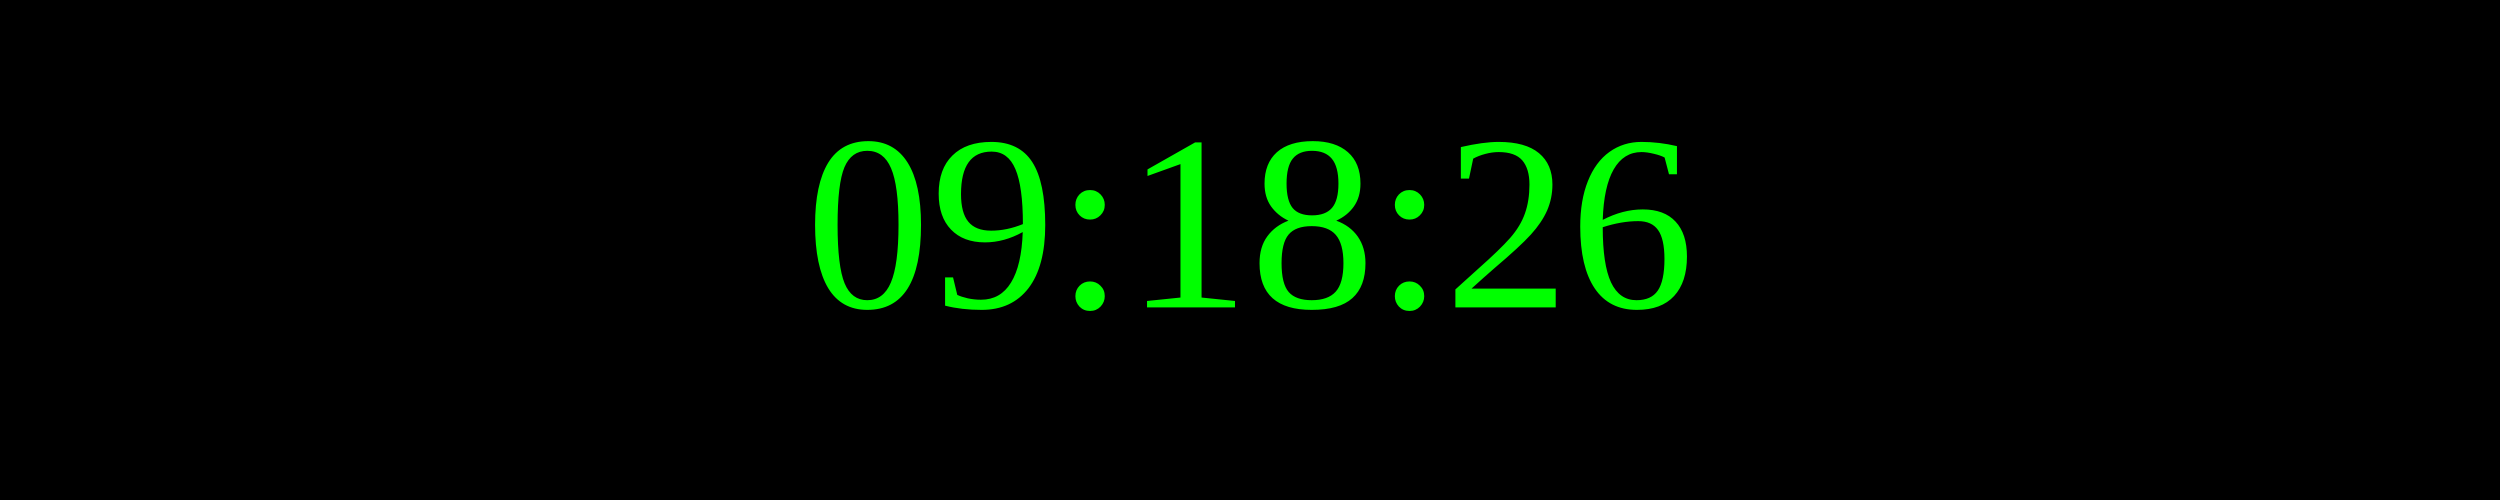
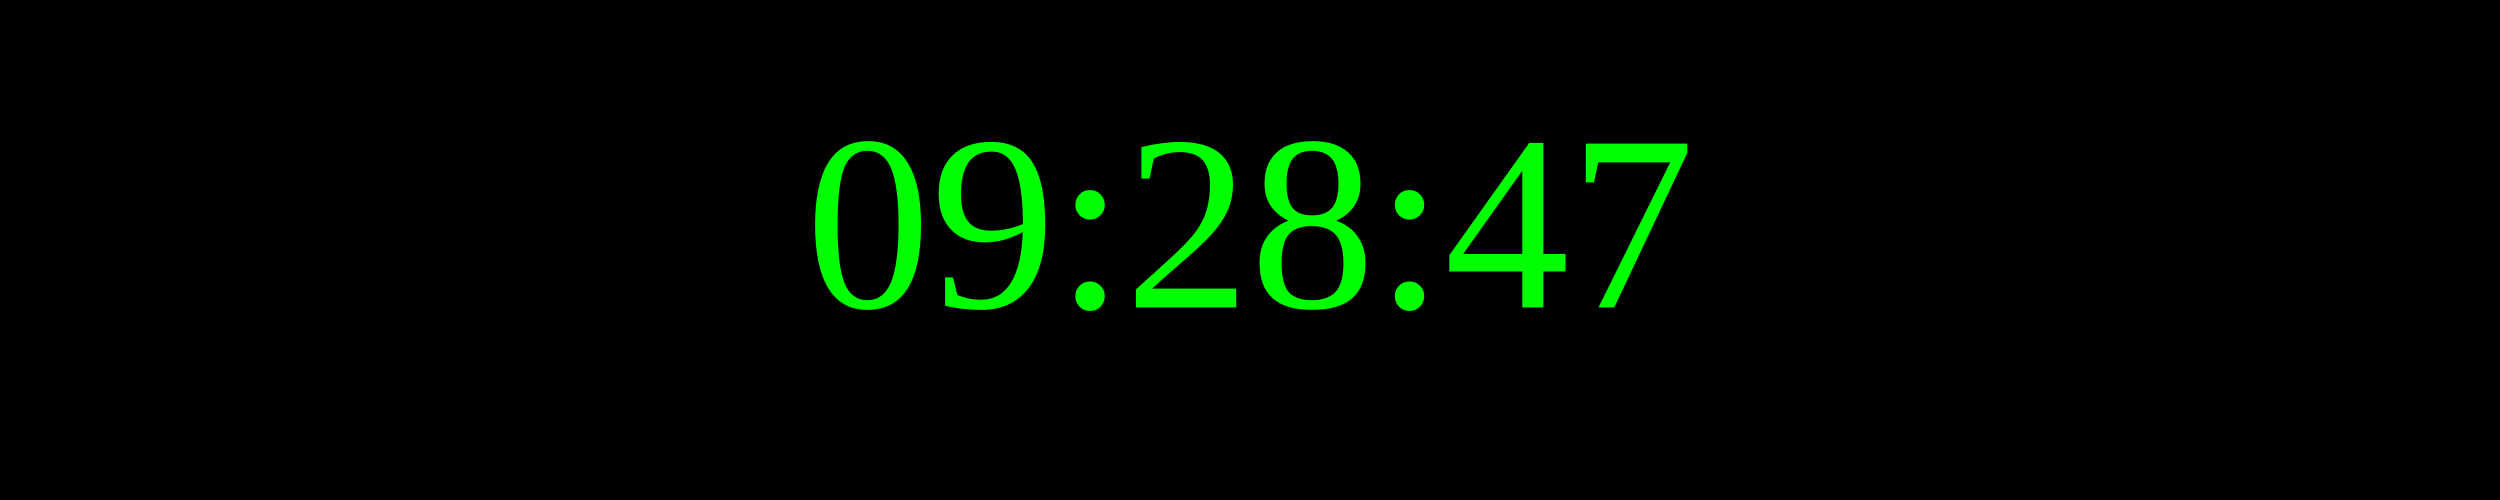
<svg xmlns="http://www.w3.org/2000/svg" width="250" height="50">
  <rect width="100%" height="100%" fill="black" />
  <text x="50%" y="50%" font-size="25" fill="lime" text-anchor="middle" dominant-baseline="middle">
- 09:18:26
+ 09:28:47
</text>
</svg>
